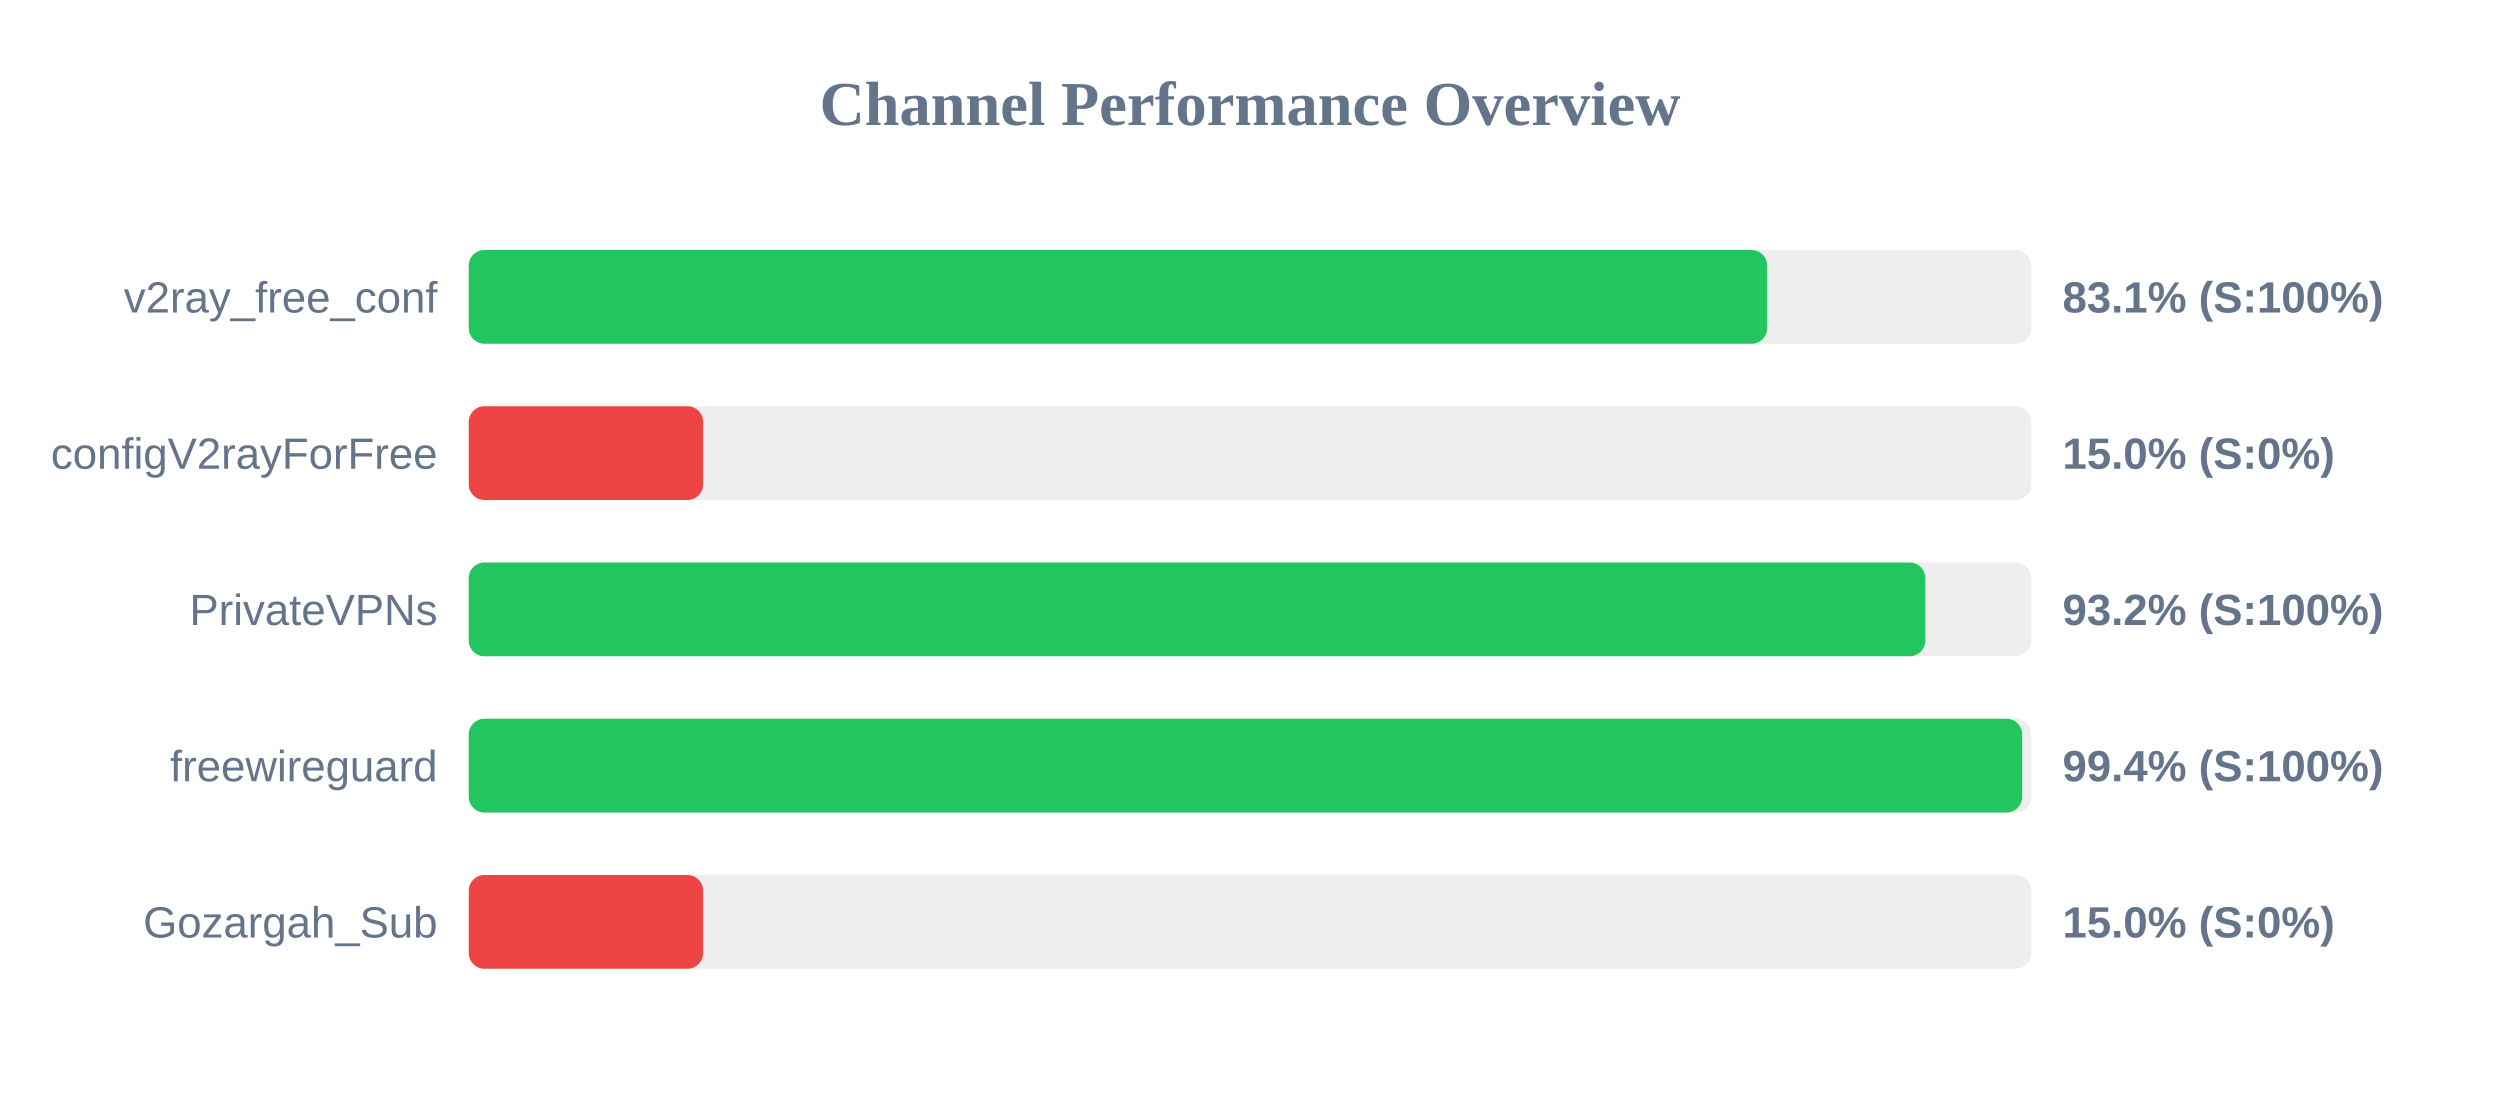
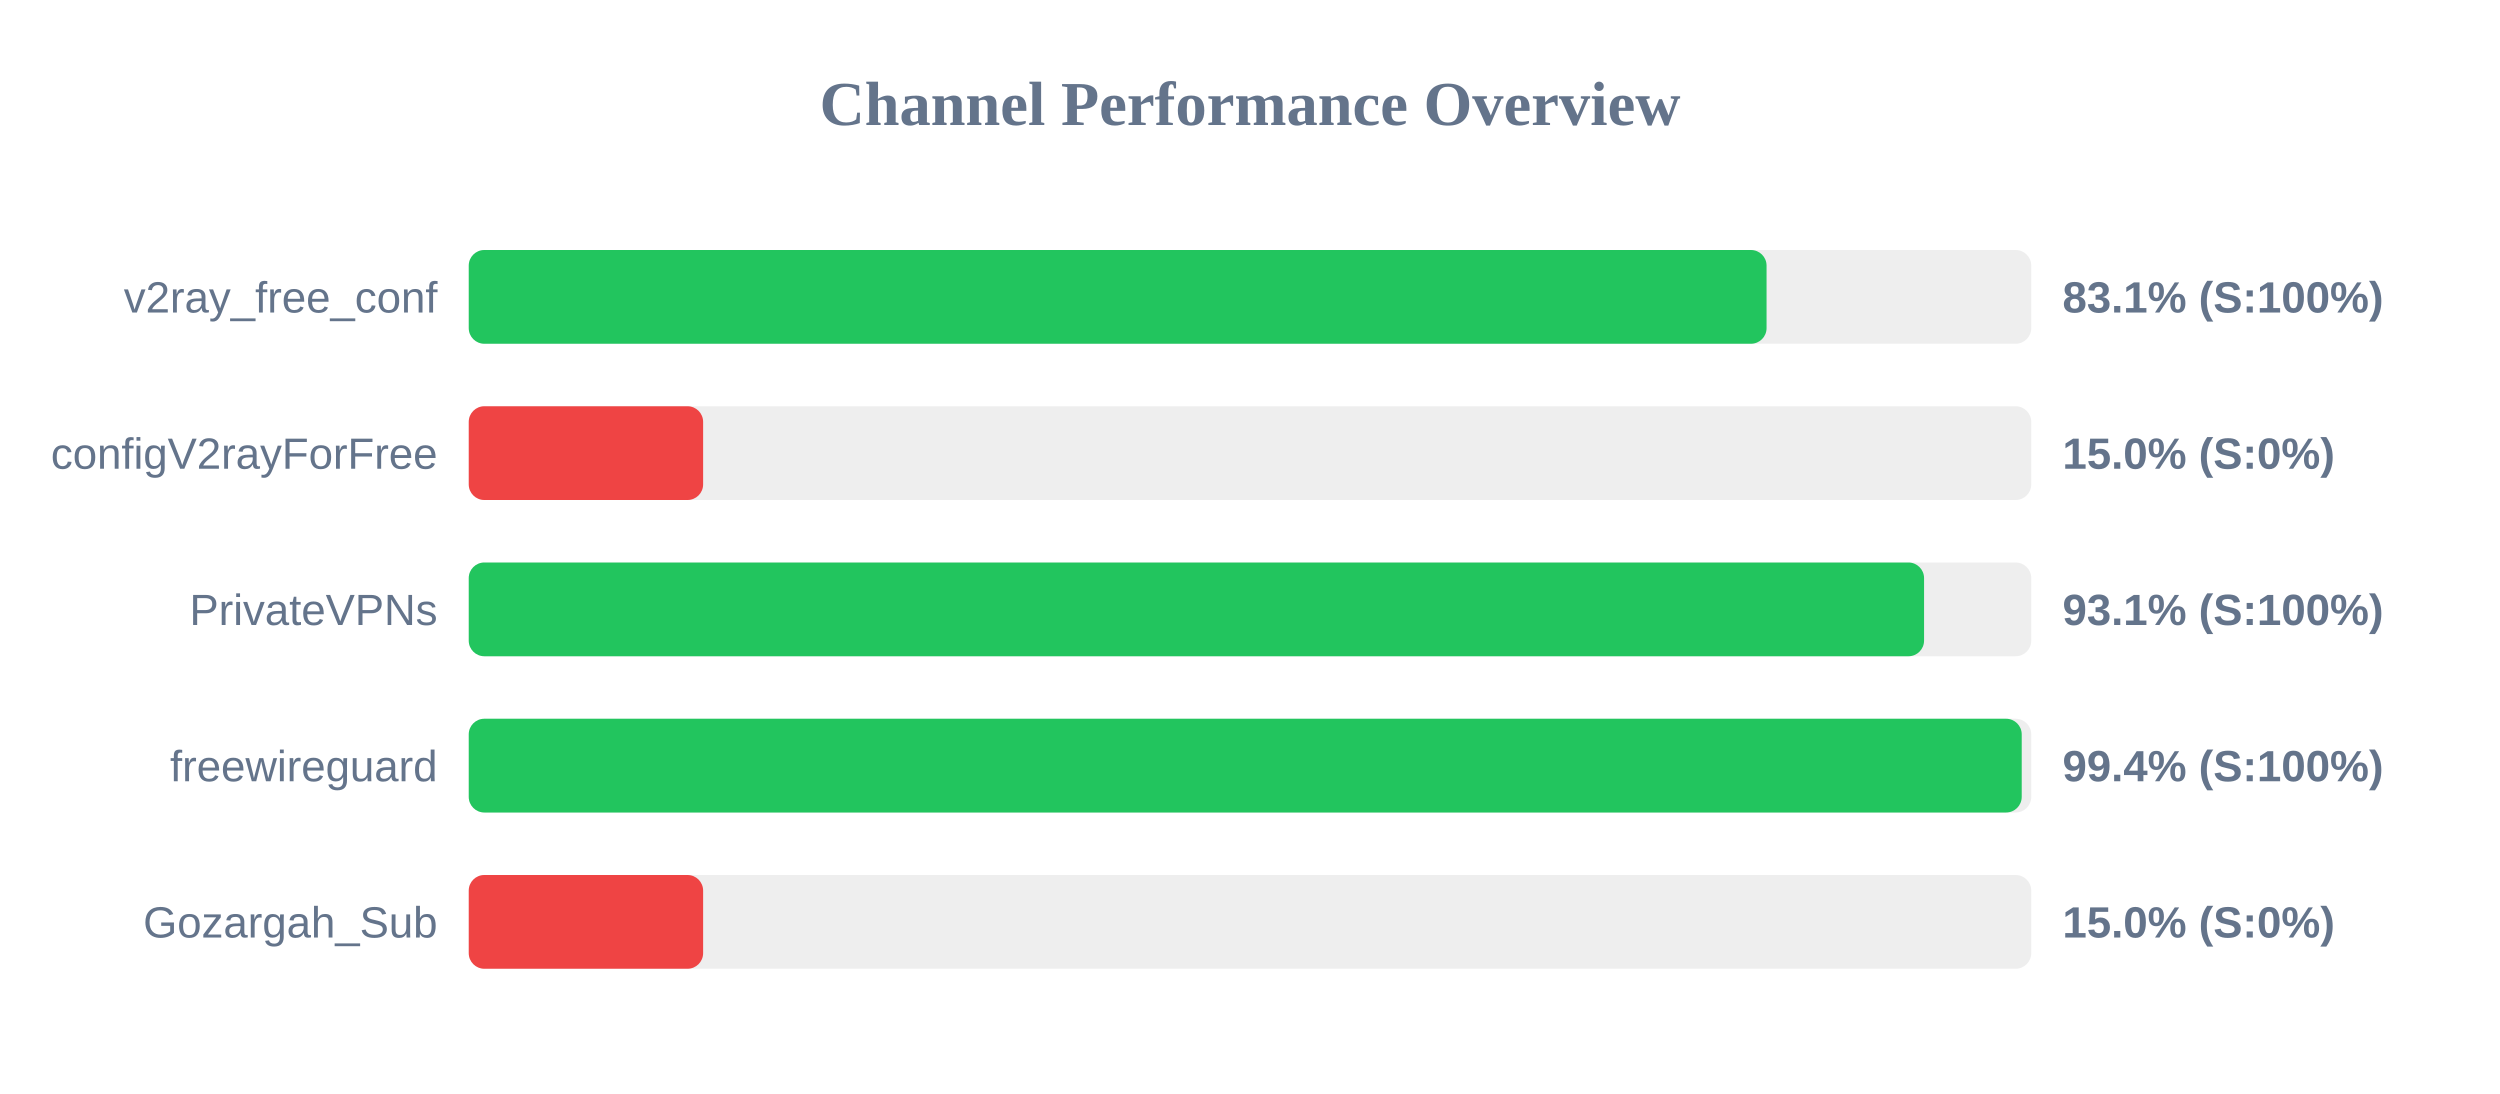
<svg xmlns="http://www.w3.org/2000/svg" width="800" height="350" version="1.1">
  <style>
        .row { font: 14px Arial; fill: #64748b; }
        .score { font: bold 14px Arial; fill: #64748b; }
    </style>
  <text x="400" y="40" text-anchor="middle" font-size="20px" font-weight="bold" fill="#64748b">Channel Performance Overview</text>
  <rect x="150" y="80" width="500" height="30" fill="#eee" rx="5" />
-   <rect x="150" y="80" width="415.5" height="30" fill="#22c55e" rx="5" />
+   <rect x="150" y="80" width="415.3" height="30" fill="#22c55e" rx="5" />
  <text x="140" y="100" text-anchor="end" class="row">v2ray_free_conf</text>
  <text x="660" y="100" text-anchor="start" class="score">83.1% (S:100%)</text>
  <rect x="150" y="130" width="500" height="30" fill="#eee" rx="5" />
  <rect x="150" y="130" width="75.0" height="30" fill="#ef4444" rx="5" />
  <text x="140" y="150" text-anchor="end" class="row">configV2rayForFree</text>
  <text x="660" y="150" text-anchor="start" class="score">15.0% (S:0%)</text>
  <rect x="150" y="180" width="500" height="30" fill="#eee" rx="5" />
-   <rect x="150" y="180" width="466.1" height="30" fill="#22c55e" rx="5" />
+   <rect x="150" y="180" width="465.7" height="30" fill="#22c55e" rx="5" />
  <text x="140" y="200" text-anchor="end" class="row">PrivateVPNs</text>
-   <text x="660" y="200" text-anchor="start" class="score">93.2% (S:100%)</text>
+   <text x="660" y="200" text-anchor="start" class="score">93.1% (S:100%)</text>
  <rect x="150" y="230" width="500" height="30" fill="#eee" rx="5" />
-   <rect x="150" y="230" width="497.1" height="30" fill="#22c55e" rx="5" />
+   <rect x="150" y="230" width="496.95" height="30" fill="#22c55e" rx="5" />
  <text x="140" y="250" text-anchor="end" class="row">freewireguard</text>
  <text x="660" y="250" text-anchor="start" class="score">99.4% (S:100%)</text>
  <rect x="150" y="280" width="500" height="30" fill="#eee" rx="5" />
  <rect x="150" y="280" width="75.0" height="30" fill="#ef4444" rx="5" />
  <text x="140" y="300" text-anchor="end" class="row">Gozargah_Sub</text>
  <text x="660" y="300" text-anchor="start" class="score">15.0% (S:0%)</text>
</svg>
